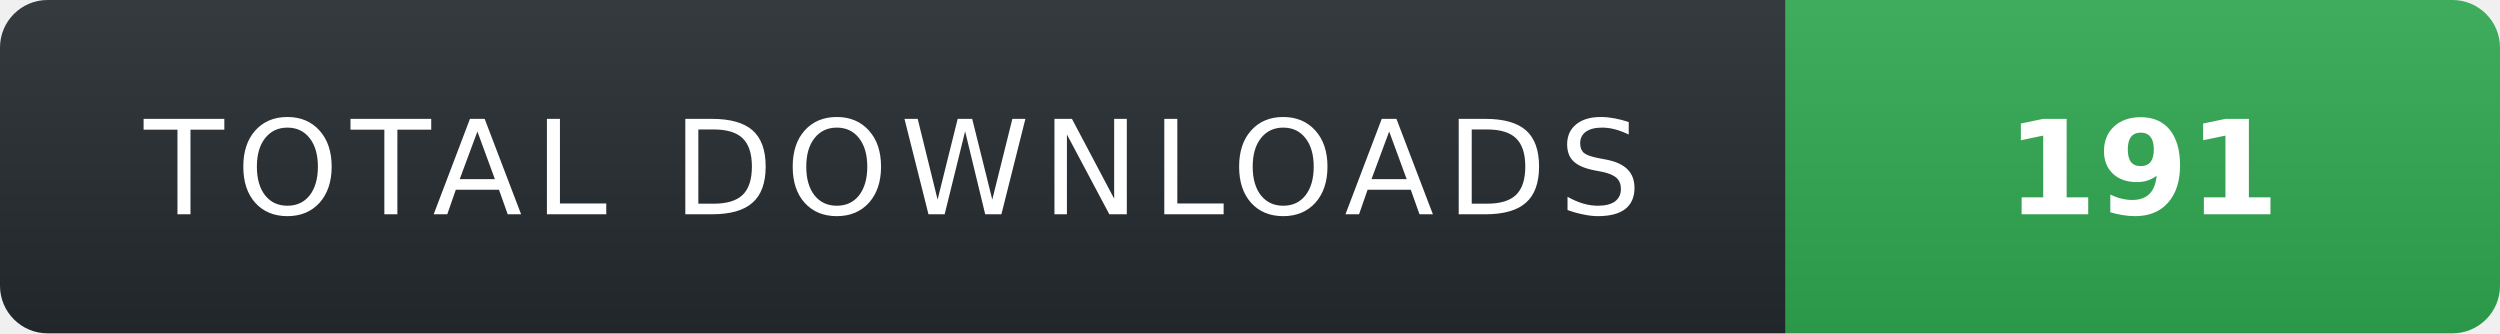
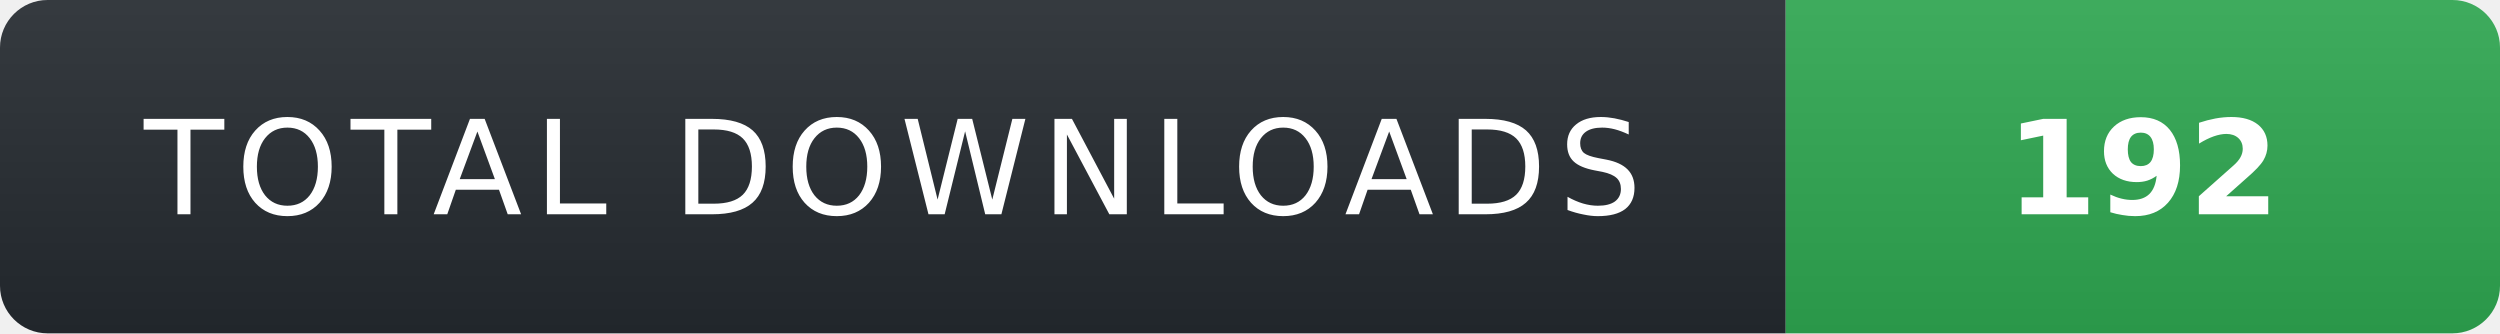
- <svg xmlns="http://www.w3.org/2000/svg" width="210" height="28" role="img" aria-label="TOTAL DOWNLOADS: 191">
+ <svg xmlns="http://www.w3.org/2000/svg" width="210" height="28" role="img" aria-label="TOTAL DOWNLOADS: 192">
  <linearGradient id="s" x2="0" y2="100%">
    <stop offset="0" stop-color="#fff" stop-opacity=".08" />
    <stop offset="1" stop-color="#000" stop-opacity=".08" />
  </linearGradient>
  <clipPath id="r">
    <rect width="210" height="28" rx="4" fill="#fff" />
  </clipPath>
  <g clip-path="url(#r)">
    <rect width="150" height="28" fill="#24292f" />
    <rect x="150" width="60" height="28" fill="#2ea44f" />
    <rect width="210" height="28" fill="url(#s)" />
  </g>
  <g fill="#fff" text-anchor="middle" font-family="Verdana,Geneva,DejaVu Sans,sans-serif" text-rendering="geometricPrecision" font-size="11">
    <text x="75" y="18" fill="#fff" letter-spacing="1">TOTAL DOWNLOADS</text>
-     <text x="180" y="18" fill="#fff" font-weight="700">191</text>
+     <text x="180" y="18" fill="#fff" font-weight="700">192</text>
  </g>
</svg>
